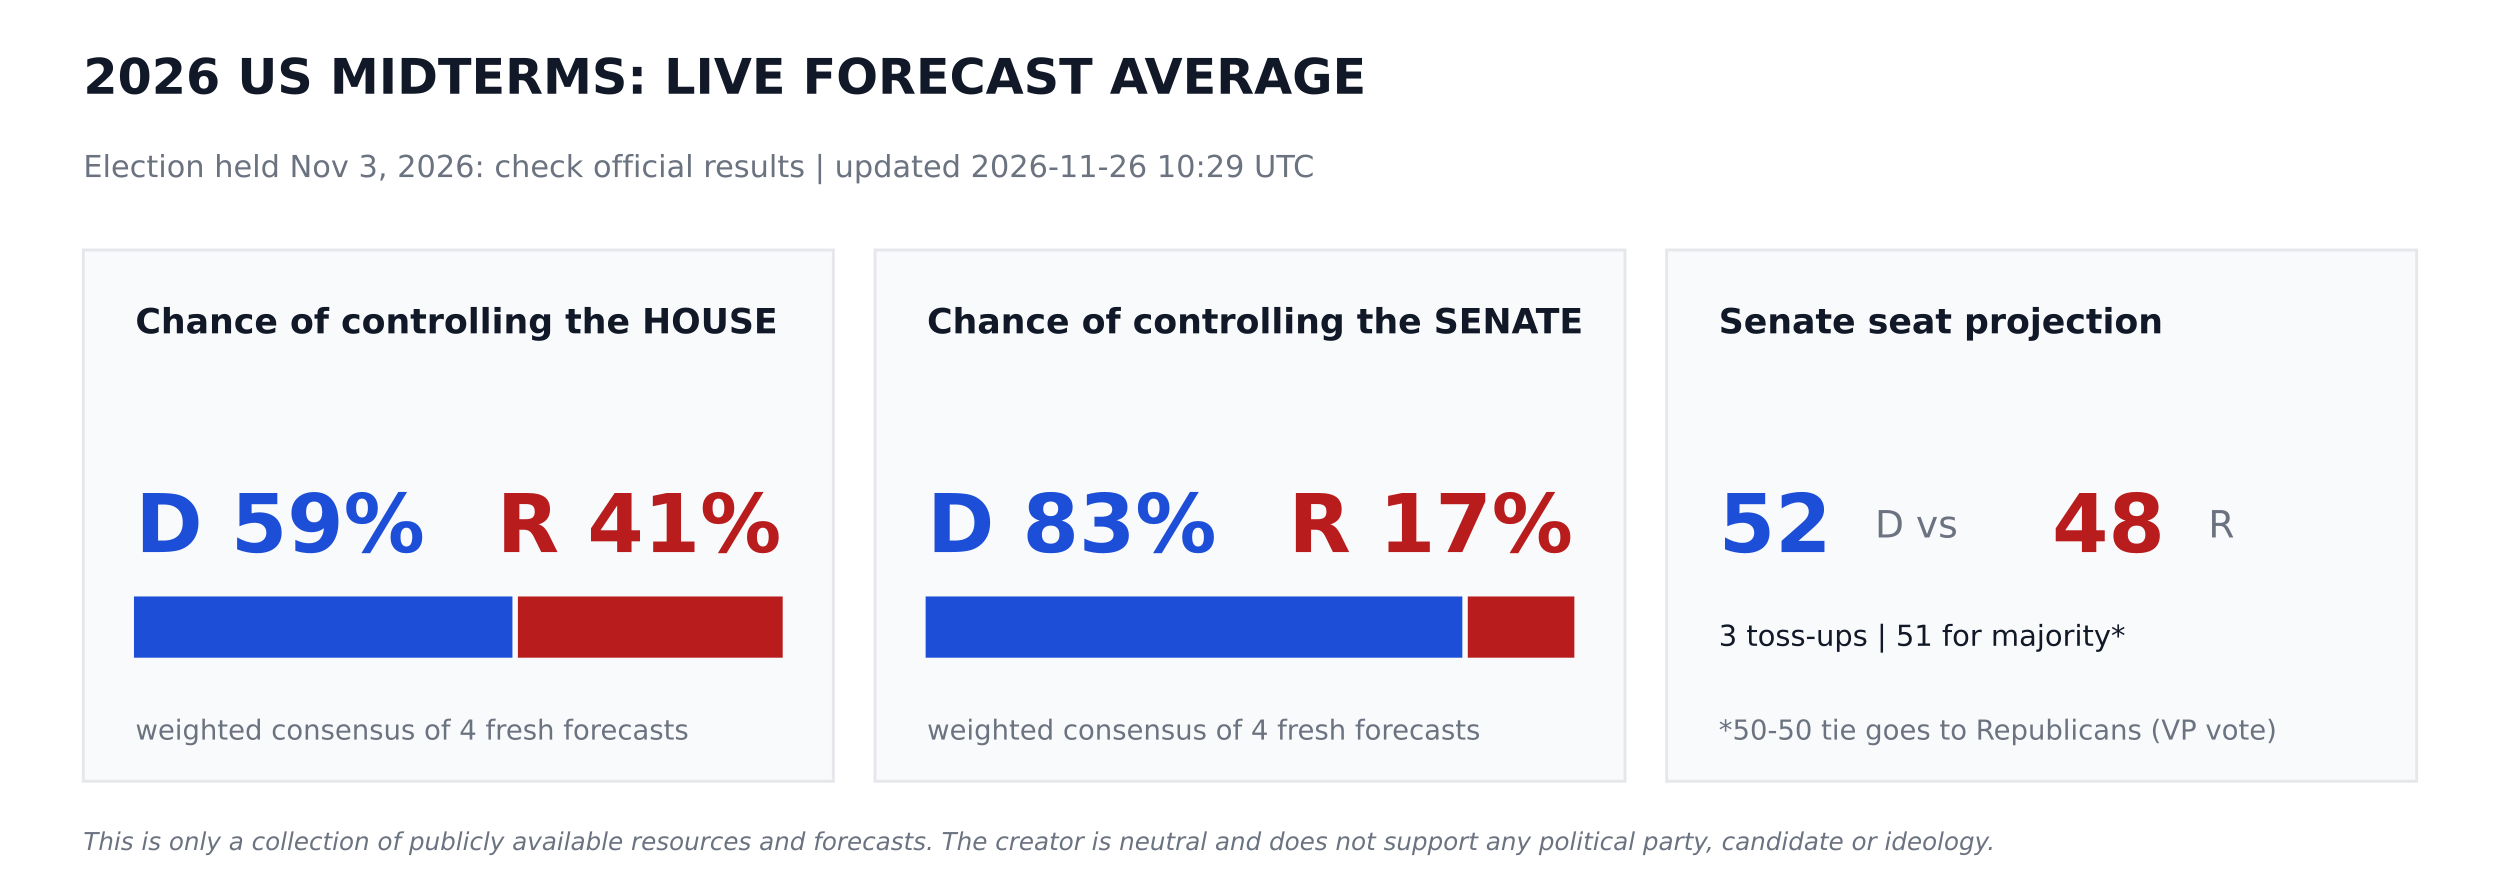
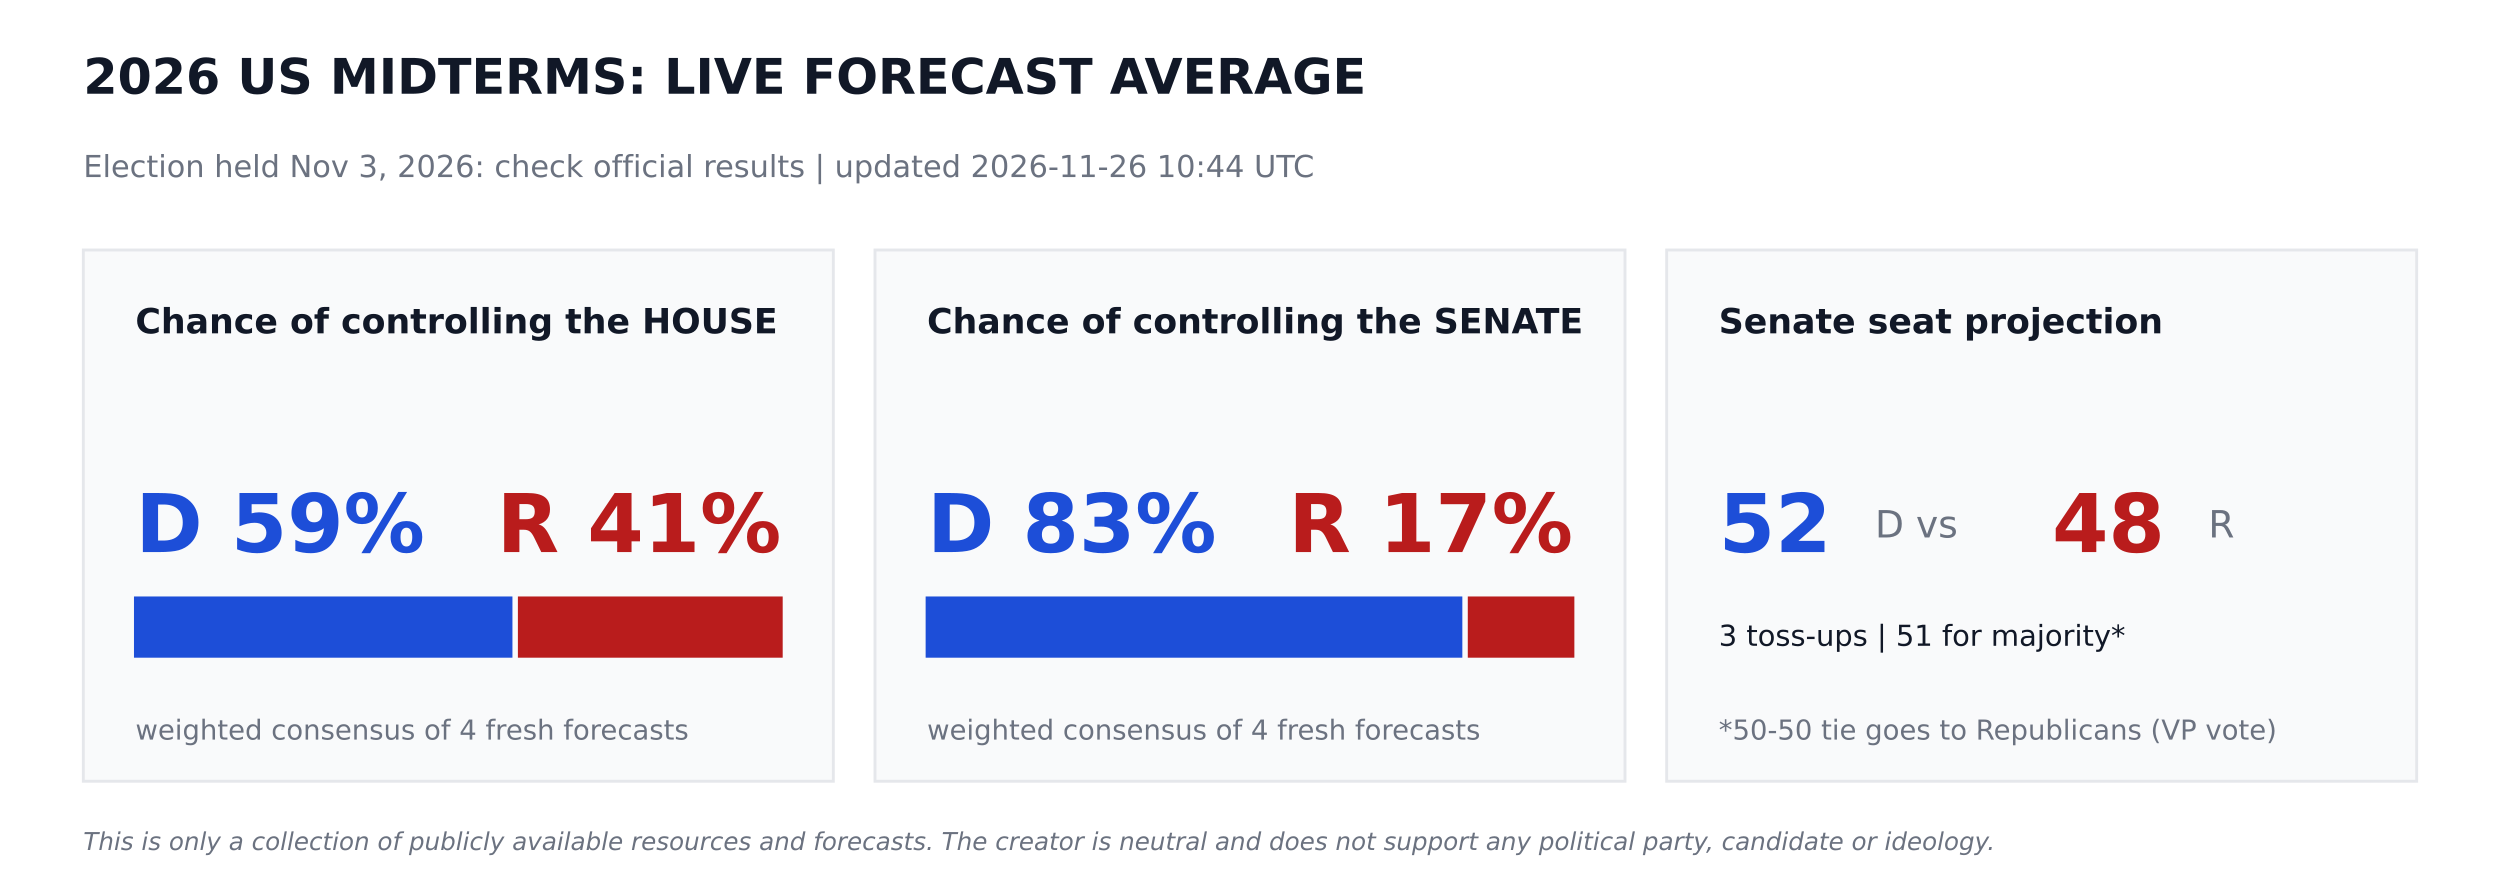
<svg xmlns="http://www.w3.org/2000/svg" width="864pt" height="302.4pt" viewBox="0 0 864 302.4" version="1.1">
  <defs>
    <style type="text/css">*{stroke-linejoin: round; stroke-linecap: butt}</style>
  </defs>
  <g id="figure_1">
    <g id="patch_1">
      <path d="M 0 302.4  L 864 302.4  L 864 0  L 0 0  z " style="fill: #ffffff" />
    </g>
    <g id="axes_1">
      <g id="patch_2">
-         <path d="M 28.8 270  L 288 270  L 288 86.4  L 28.8 86.4  z " clip-path="url(#p2493da3e47)" style="fill: #f9fafb; stroke: #e5e7eb; stroke-linejoin: miter" />
+         <path d="M 28.8 270  L 288 270  L 288 86.4  L 28.8 86.4  z " clip-path="url(#pc155ba0726)" style="fill: #f9fafb; stroke: #e5e7eb; stroke-linejoin: miter" />
      </g>
      <g id="patch_3">
-         <path d="M 46.8 226.8  L 176.602 226.8  L 176.602 206.64  L 46.8 206.64  z " clip-path="url(#p2493da3e47)" style="fill: #1d4ed8; stroke: #1d4ed8; stroke-linejoin: miter" />
+         <path d="M 46.8 226.8  L 176.602 226.8  L 176.602 206.64  L 46.8 206.64  z " clip-path="url(#pc155ba0726)" style="fill: #1d4ed8; stroke: #1d4ed8; stroke-linejoin: miter" />
      </g>
      <g id="patch_4">
-         <path d="M 179.482 226.8  L 270 226.8  L 270 206.64  L 179.482 206.64  z " clip-path="url(#p2493da3e47)" style="fill: #b91c1c; stroke: #b91c1c; stroke-linejoin: miter" />
+         <path d="M 179.482 226.8  L 270 226.8  L 270 206.64  L 179.482 206.64  z " clip-path="url(#pc155ba0726)" style="fill: #b91c1c; stroke: #b91c1c; stroke-linejoin: miter" />
      </g>
      <g id="patch_5">
-         <path d="M 302.4 270  L 561.6 270  L 561.6 86.4  L 302.4 86.4  z " clip-path="url(#p2493da3e47)" style="fill: #f9fafb; stroke: #e5e7eb; stroke-linejoin: miter" />
+         <path d="M 302.4 270  L 561.6 270  L 561.6 86.4  L 302.4 86.4  z " clip-path="url(#pc155ba0726)" style="fill: #f9fafb; stroke: #e5e7eb; stroke-linejoin: miter" />
      </g>
      <g id="patch_6">
-         <path d="M 320.4 226.8  L 504.886 226.8  L 504.886 206.64  L 320.4 206.64  z " clip-path="url(#p2493da3e47)" style="fill: #1d4ed8; stroke: #1d4ed8; stroke-linejoin: miter" />
+         <path d="M 320.4 226.8  L 504.886 226.8  L 504.886 206.64  L 320.4 206.64  z " clip-path="url(#pc155ba0726)" style="fill: #1d4ed8; stroke: #1d4ed8; stroke-linejoin: miter" />
      </g>
      <g id="patch_7">
-         <path d="M 507.766 226.8  L 543.6 226.8  L 543.6 206.64  L 507.766 206.64  z " clip-path="url(#p2493da3e47)" style="fill: #b91c1c; stroke: #b91c1c; stroke-linejoin: miter" />
+         <path d="M 507.766 226.8  L 543.6 226.8  L 543.6 206.64  L 507.766 206.64  z " clip-path="url(#pc155ba0726)" style="fill: #b91c1c; stroke: #b91c1c; stroke-linejoin: miter" />
      </g>
      <g id="patch_8">
-         <path d="M 576 270  L 835.2 270  L 835.2 86.4  L 576 86.4  z " clip-path="url(#p2493da3e47)" style="fill: #f9fafb; stroke: #e5e7eb; stroke-linejoin: miter" />
+         <path d="M 576 270  L 835.2 270  L 835.2 86.4  L 576 86.4  z " clip-path="url(#pc155ba0726)" style="fill: #f9fafb; stroke: #e5e7eb; stroke-linejoin: miter" />
      </g>
      <g id="text_1">
        <text style="font-weight: 700; font-size: 17px; font-family: 'DejaVu Sans'; text-anchor: start; fill: #111827" x="28.8" y="32.4" transform="rotate(-0 28.8 32.4)">2026 US MIDTERMS: LIVE FORECAST AVERAGE</text>
      </g>
      <g id="text_2">
-         <text style="font-size: 10.5px; font-family: 'DejaVu Sans'; text-anchor: start; fill: #6b7280" x="28.8" y="61.2" transform="rotate(-0 28.8 61.2)">Election held Nov 3, 2026: check official results   |   updated 2026-11-26 10:29 UTC</text>
+         <text style="font-size: 10.5px; font-family: 'DejaVu Sans'; text-anchor: start; fill: #6b7280" x="28.8" y="61.2" transform="rotate(-0 28.8 61.2)">Election held Nov 3, 2026: check official results   |   updated 2026-11-26 10:44 UTC</text>
      </g>
      <g id="text_3">
        <text style="font-weight: 700; font-size: 12px; font-family: 'DejaVu Sans'; text-anchor: start; fill: #111827" x="46.8" y="115.2" transform="rotate(-0 46.8 115.2)">Chance of controlling the HOUSE</text>
      </g>
      <g id="text_4">
        <text style="font-weight: 700; font-size: 28px; font-family: 'DejaVu Sans'; text-anchor: start; fill: #1d4ed8" x="46.8" y="190.8" transform="rotate(-0 46.8 190.8)">D 59%</text>
      </g>
      <g id="text_5">
        <text style="font-weight: 700; font-size: 28px; font-family: 'DejaVu Sans'; text-anchor: end; fill: #b91c1c" x="270" y="190.8" transform="rotate(-0 270 190.8)">R 41%</text>
      </g>
      <g id="text_6">
        <text style="font-size: 9.5px; font-family: 'DejaVu Sans'; text-anchor: start; fill: #6b7280" x="46.8" y="255.6" transform="rotate(-0 46.8 255.6)">weighted consensus of 4 fresh forecasts</text>
      </g>
      <g id="text_7">
        <text style="font-weight: 700; font-size: 12px; font-family: 'DejaVu Sans'; text-anchor: start; fill: #111827" x="320.4" y="115.2" transform="rotate(-0 320.4 115.2)">Chance of controlling the SENATE</text>
      </g>
      <g id="text_8">
        <text style="font-weight: 700; font-size: 28px; font-family: 'DejaVu Sans'; text-anchor: start; fill: #1d4ed8" x="320.4" y="190.8" transform="rotate(-0 320.4 190.8)">D 83%</text>
      </g>
      <g id="text_9">
        <text style="font-weight: 700; font-size: 28px; font-family: 'DejaVu Sans'; text-anchor: end; fill: #b91c1c" x="543.6" y="190.8" transform="rotate(-0 543.6 190.8)">R 17%</text>
      </g>
      <g id="text_10">
        <text style="font-size: 9.5px; font-family: 'DejaVu Sans'; text-anchor: start; fill: #6b7280" x="320.4" y="255.6" transform="rotate(-0 320.4 255.6)">weighted consensus of 4 fresh forecasts</text>
      </g>
      <g id="text_11">
        <text style="font-weight: 700; font-size: 12px; font-family: 'DejaVu Sans'; text-anchor: start; fill: #111827" x="594" y="115.2" transform="rotate(-0 594 115.2)">Senate seat projection</text>
      </g>
      <g id="text_12">
        <text style="font-weight: 700; font-size: 28px; font-family: 'DejaVu Sans'; text-anchor: start; fill: #1d4ed8" x="594" y="190.8" transform="rotate(-0 594 190.8)">52</text>
      </g>
      <g id="text_13">
        <text style="font-size: 13px; font-family: 'DejaVu Sans'; text-anchor: start; fill: #6b7280" x="648" y="185.76" transform="rotate(-0 648 185.76)">D  vs</text>
      </g>
      <g id="text_14">
        <text style="font-weight: 700; font-size: 28px; font-family: 'DejaVu Sans'; text-anchor: start; fill: #b91c1c" x="709.2" y="190.8" transform="rotate(-0 709.2 190.8)">48</text>
      </g>
      <g id="text_15">
        <text style="font-size: 13px; font-family: 'DejaVu Sans'; text-anchor: start; fill: #6b7280" x="763.2" y="185.76" transform="rotate(-0 763.2 185.76)">R</text>
      </g>
      <g id="text_16">
        <text style="font-size: 10px; font-family: 'DejaVu Sans'; text-anchor: start; fill: #111827" x="594" y="223.2" transform="rotate(-0 594 223.2)">3 toss-ups  |  51 for majority*</text>
      </g>
      <g id="text_17">
        <text style="font-size: 9.5px; font-family: 'DejaVu Sans'; text-anchor: start; fill: #6b7280" x="594" y="255.6" transform="rotate(-0 594 255.6)">*50-50 tie goes to Republicans (VP vote)</text>
      </g>
      <g id="text_18">
        <text style="font-style: italic; font-size: 8.5px; font-family: 'DejaVu Sans'; text-anchor: start; fill: #6b7280" x="28.8" y="293.76" transform="rotate(-0 28.8 293.76)">This is only a collection of publicly available resources and forecasts. The creator is neutral and does not support any political party, candidate or ideology.</text>
      </g>
    </g>
  </g>
  <defs>
-     <clipPath id="p2493da3e47">
+     <clipPath id="pc155ba0726">
      <rect x="0" y="0" width="864" height="302.4" />
    </clipPath>
  </defs>
</svg>
